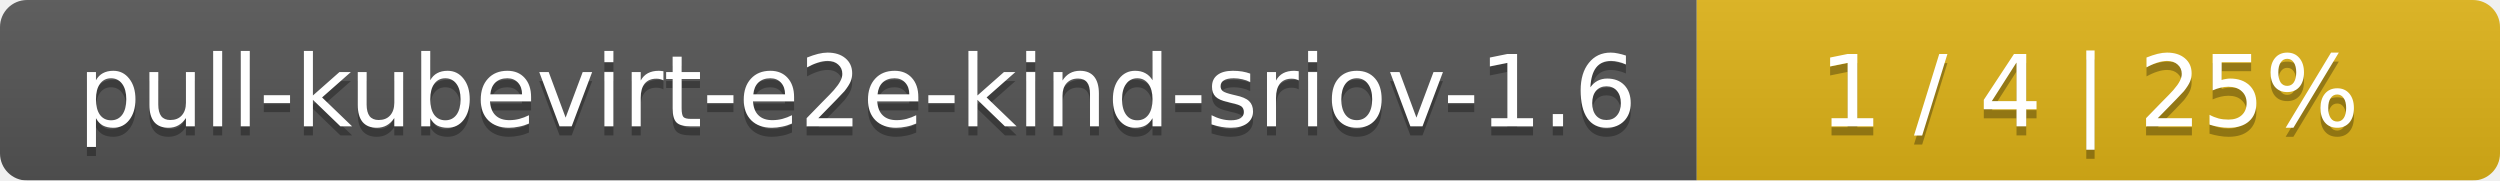
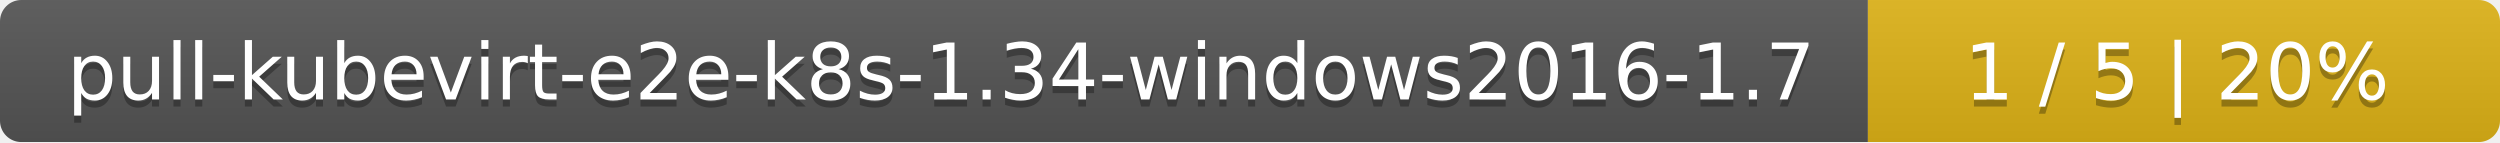
- <svg xmlns="http://www.w3.org/2000/svg" width="277" height="20">
+ <svg xmlns="http://www.w3.org/2000/svg" width="352" height="20">
  <linearGradient id="smooth" x2="0" y2="100%">
    <stop offset="0" stop-color="#bbb" stop-opacity=".1" />
    <stop offset="1" stop-opacity=".1" />
  </linearGradient>
  <mask id="round">
-     <rect width="277" height="20" rx="3" fill="#fff" />
+     <rect width="352" height="20" rx="3" fill="#fff" />
  </mask>
  <g mask="url(#round)">
-     <rect width="188" height="20" fill="#555" />
-     <rect x="188" width="89" height="20" fill="#dfb317" />
-     <rect width="277" height="20" fill="url(#smooth)" />
+     <rect width="263" height="20" fill="#555" />
+     <rect x="263" width="89" height="20" fill="#dfb317" />
+     <rect width="352" height="20" fill="url(#smooth)" />
  </g>
  <g fill="#fff" text-anchor="middle" font-family="DejaVu Sans,Verdana,Geneva,sans-serif" font-size="11">
-     <text x="95" y="15" fill="#010101" fill-opacity=".3">pull-kubevirt-e2e-kind-sriov-1.6</text>
-     <text x="95" y="14">pull-kubevirt-e2e-kind-sriov-1.6</text>
-     <text x="231.5" y="15" fill="#010101" fill-opacity=".3">1 / 4    |    25%</text>
-     <text x="231.5" y="14">1 / 4    |    25%</text>
+     <text x="132.5" y="15" fill="#010101" fill-opacity=".3">pull-kubevirt-e2e-k8s-1.34-windows2016-1.7</text>
+     <text x="132.5" y="14">pull-kubevirt-e2e-k8s-1.34-windows2016-1.7</text>
+     <text x="306.5" y="15" fill="#010101" fill-opacity=".3">1 / 5    |    20%</text>
+     <text x="306.5" y="14">1 / 5    |    20%</text>
  </g>
</svg>
